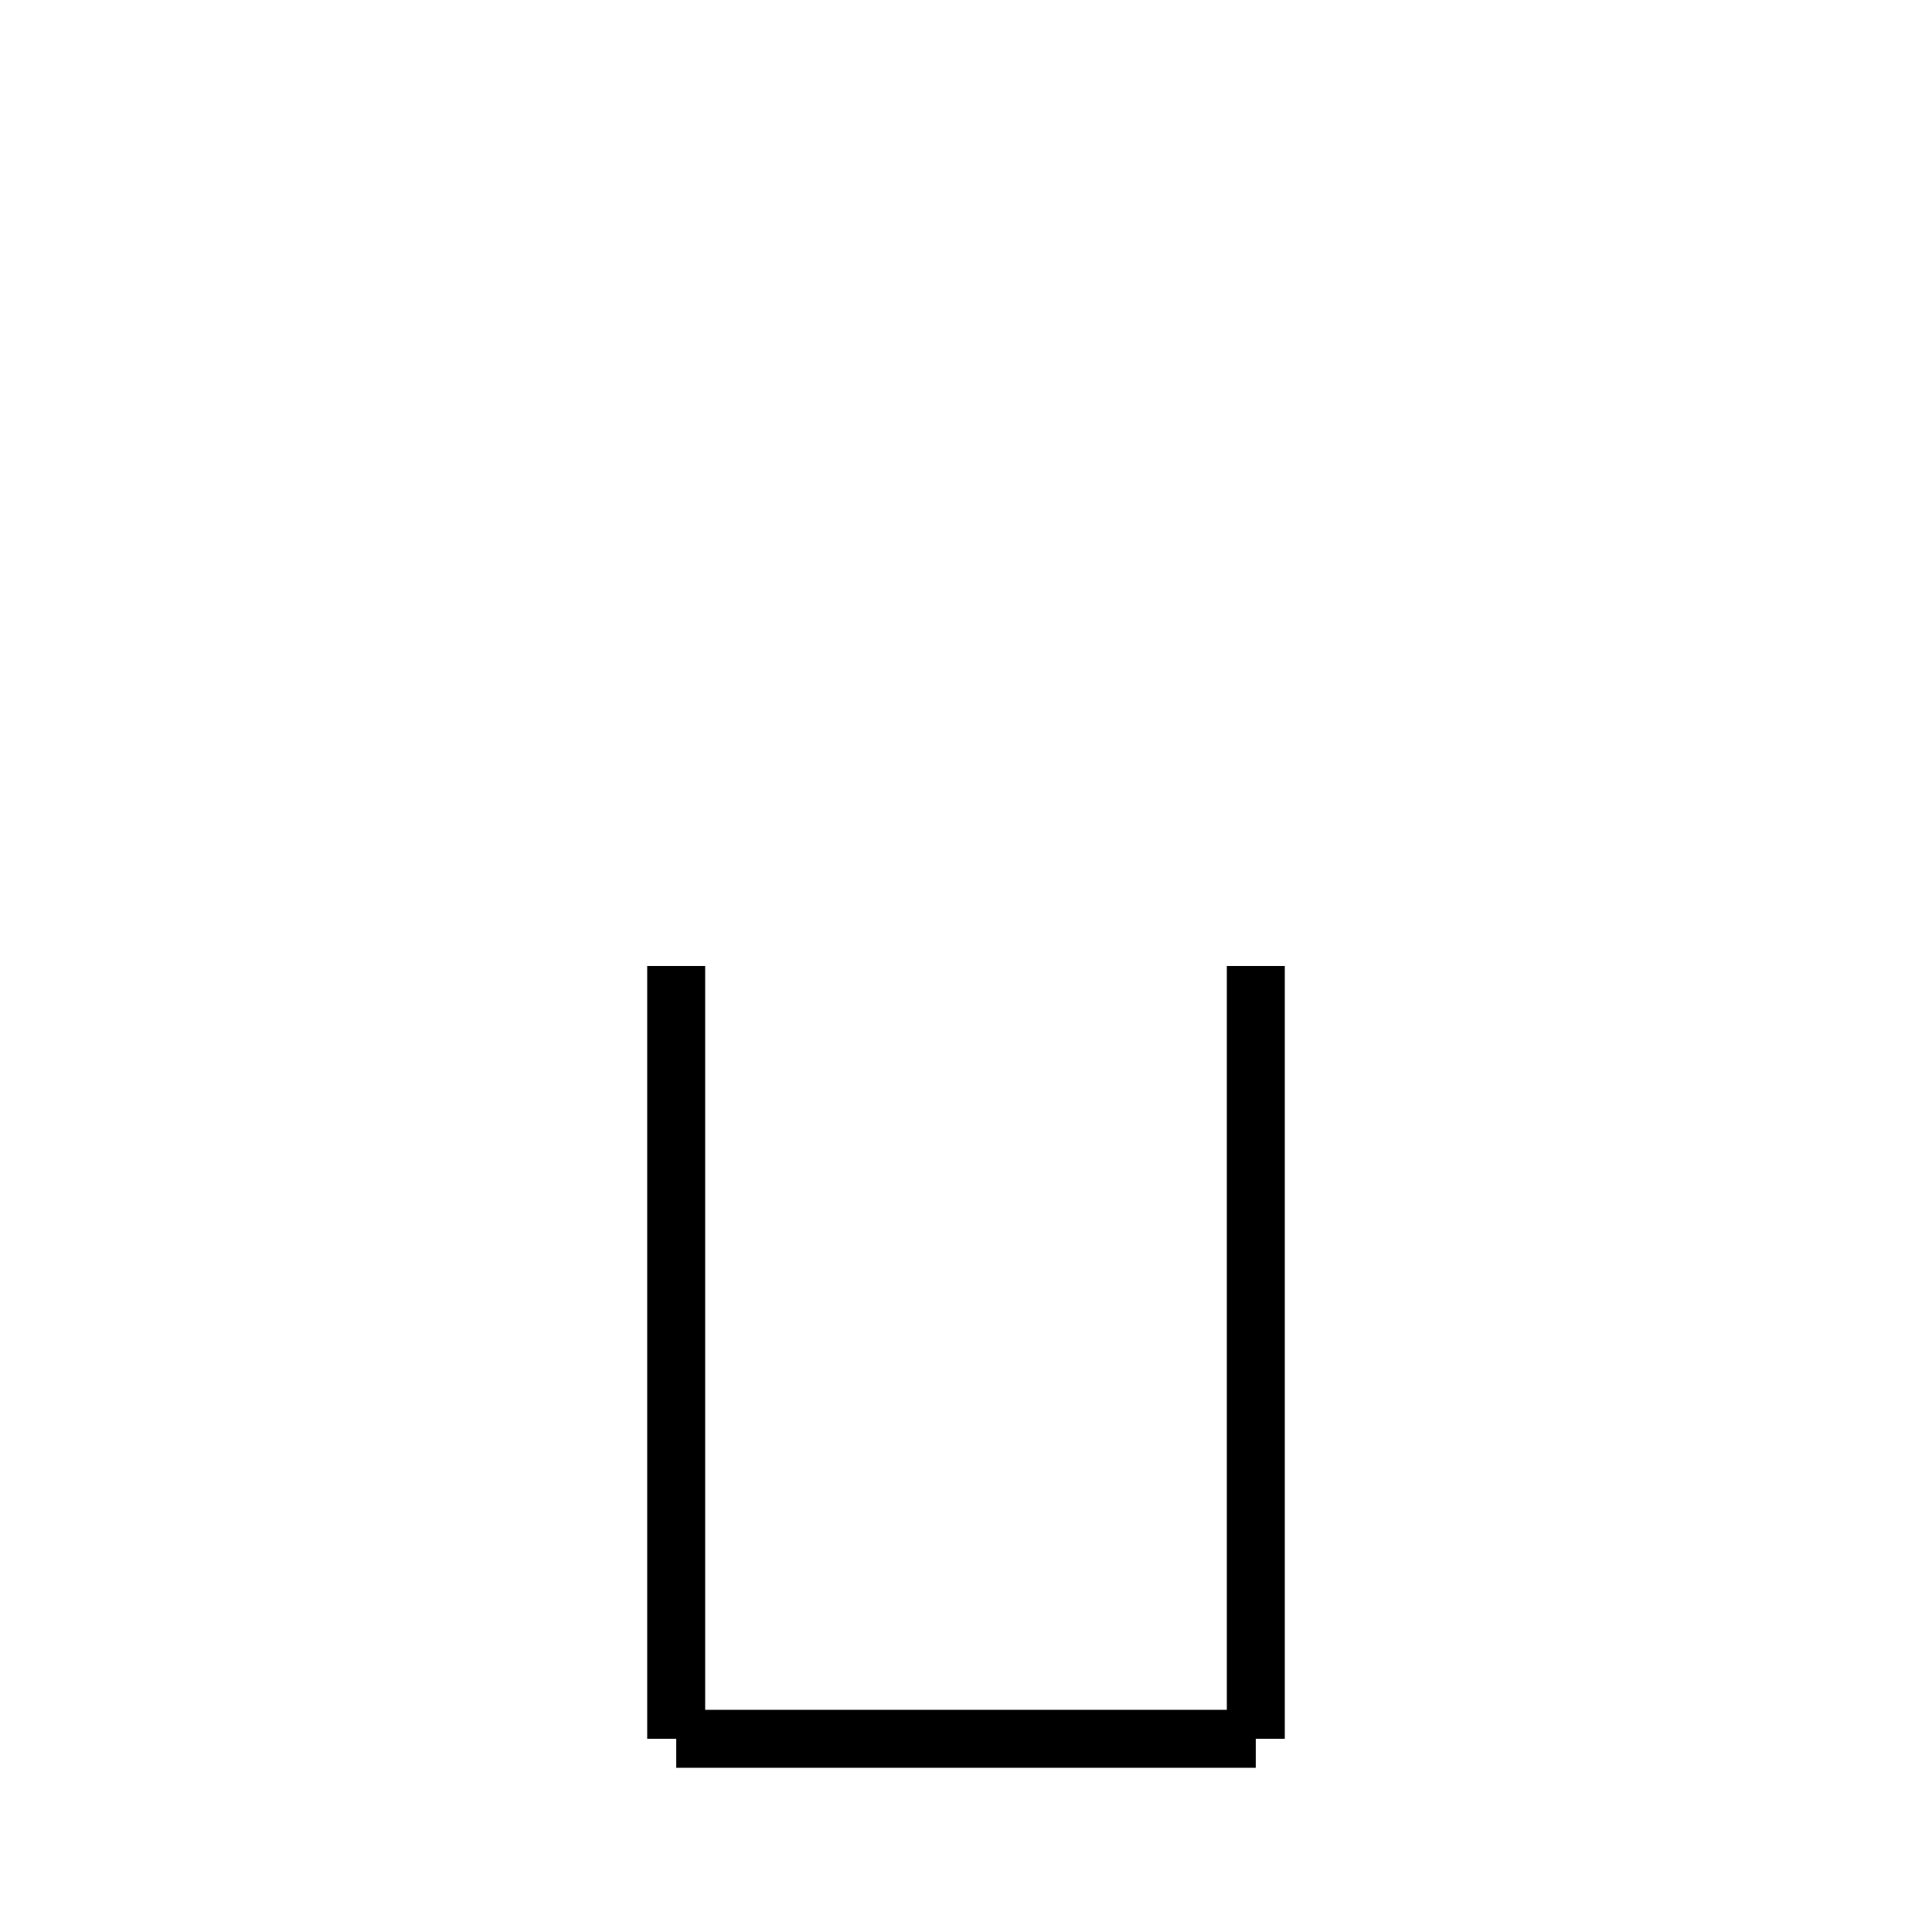
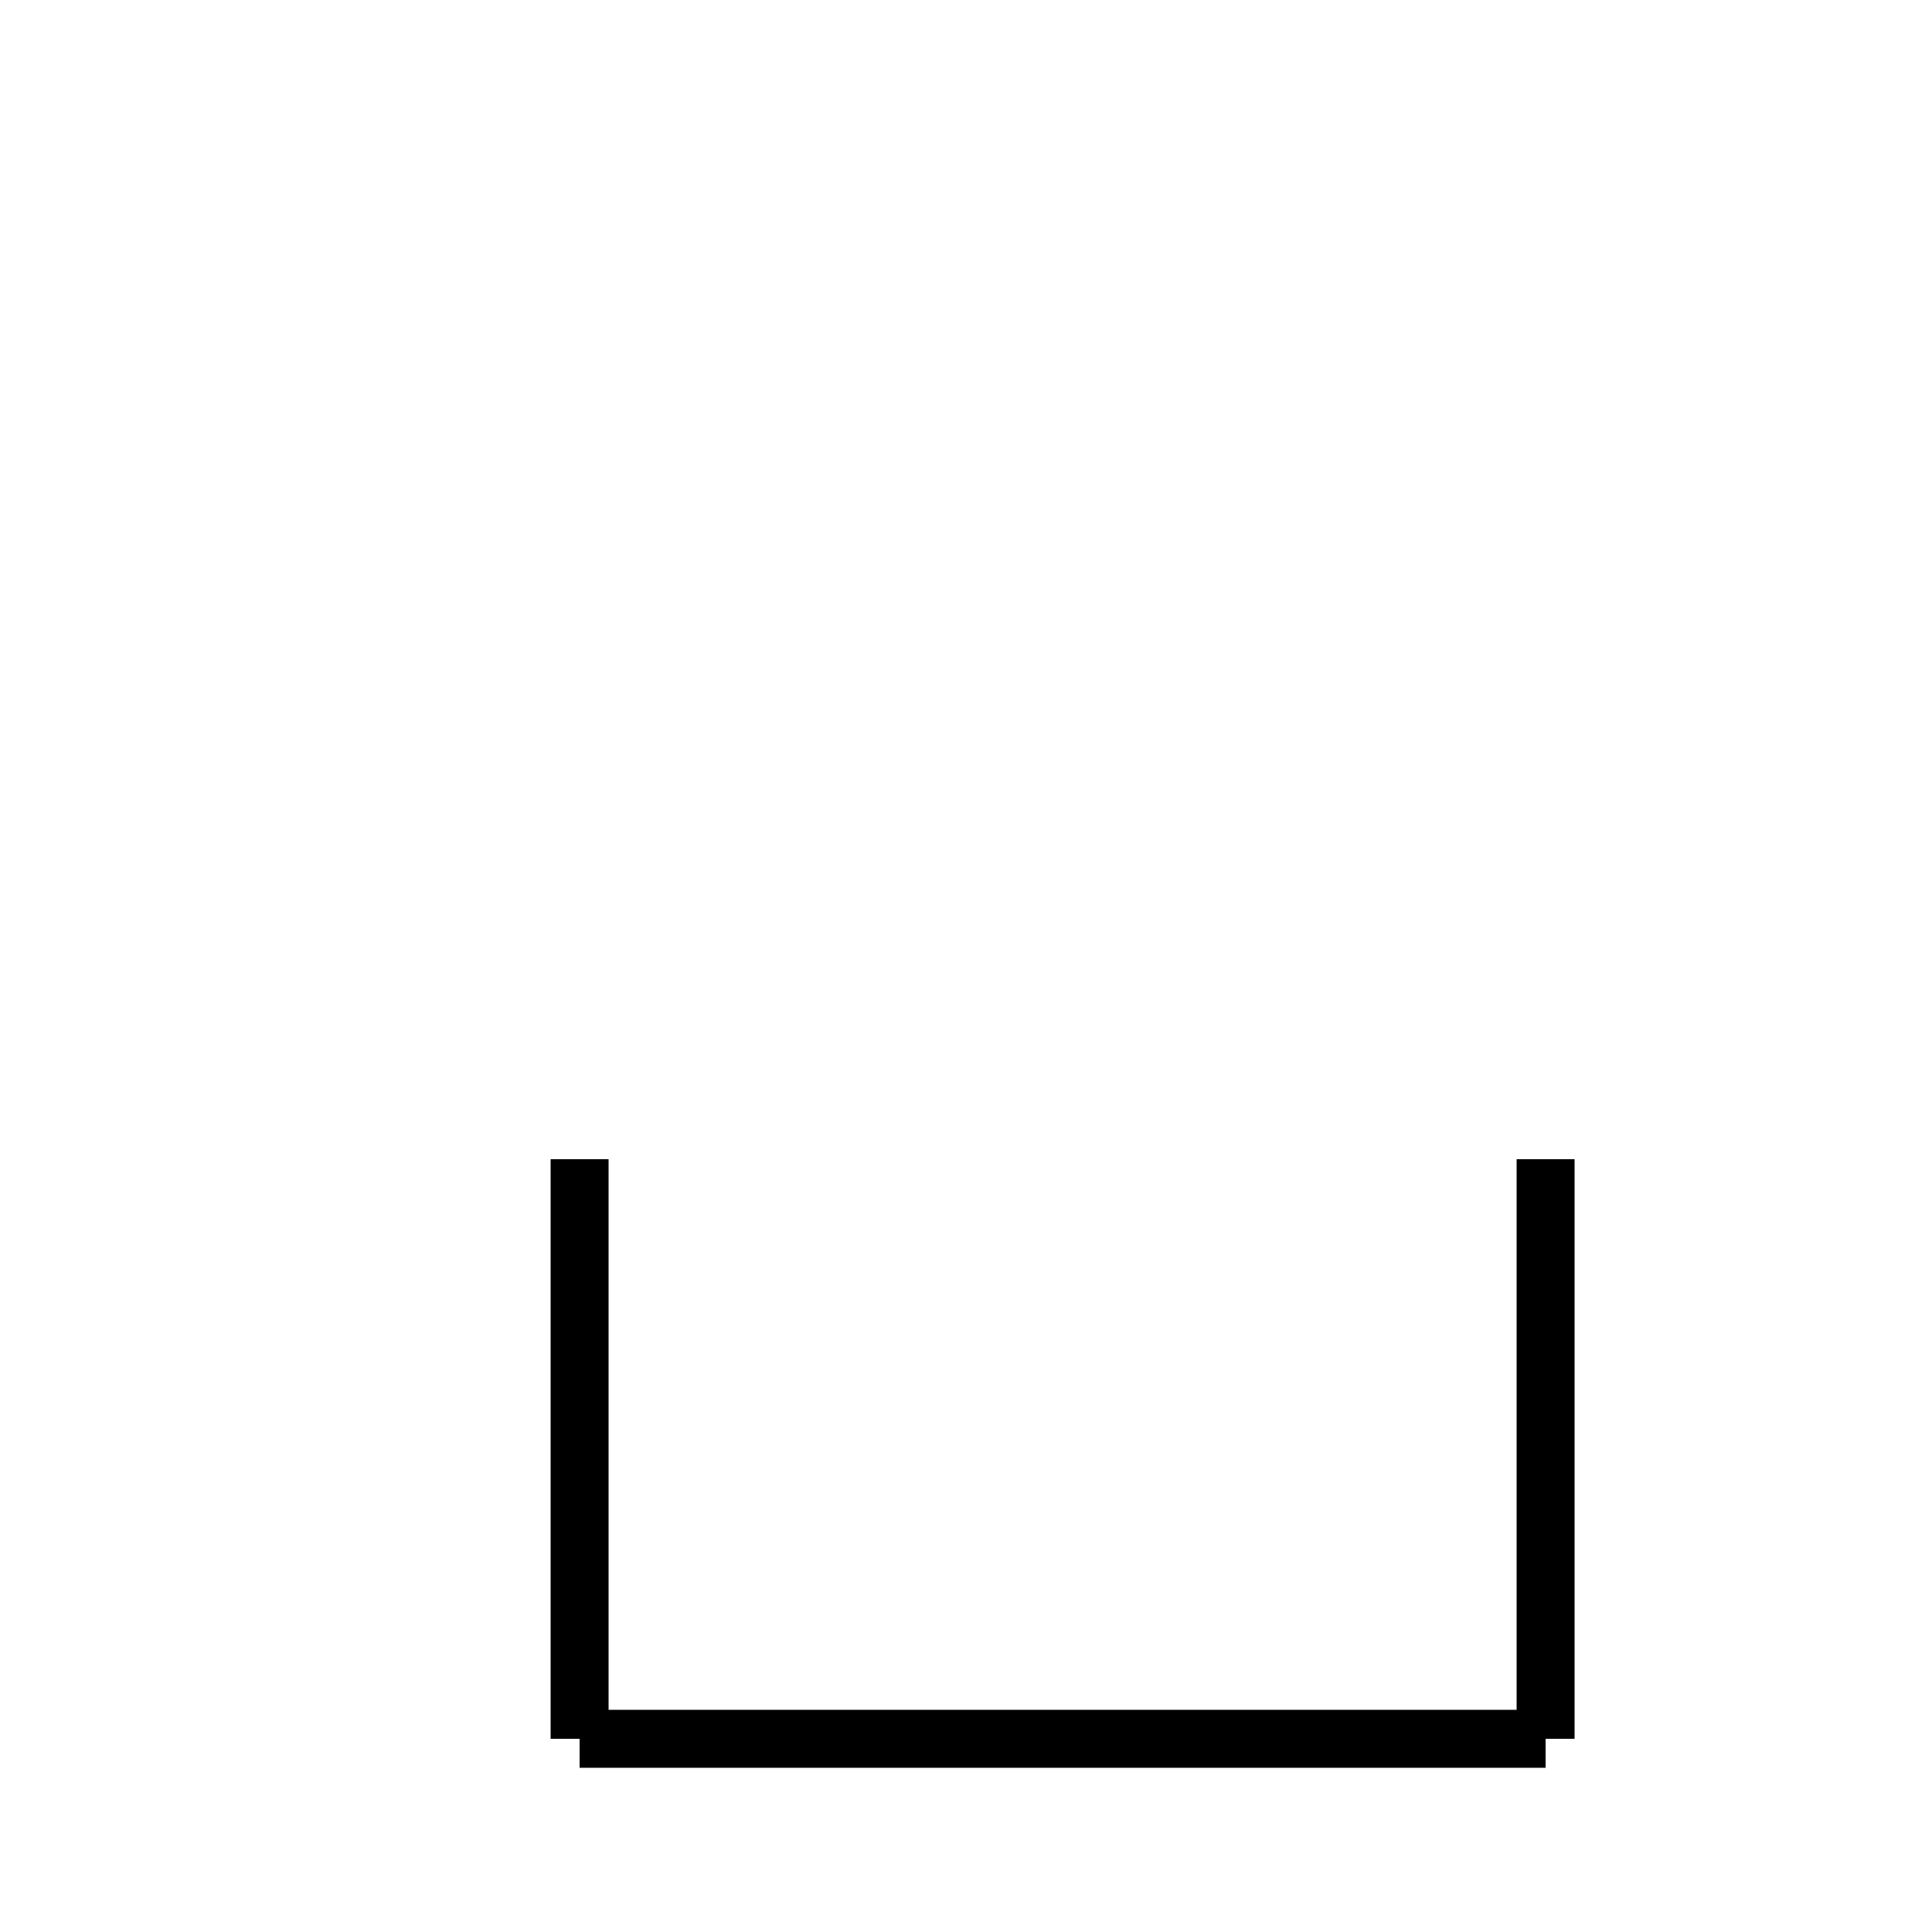
<svg xmlns="http://www.w3.org/2000/svg" baseProfile="full" height="100" version="1.1" width="100">
  <defs />
  <g fill="none" stroke="black" stroke-width="3">
-     <line x1="35" x2="35" y1="50" y2="90" />
-     <line x1="35" x2="65" y1="90" y2="90" />
-     <line x1="65" x2="65" y1="90" y2="50" />
+     <line x1="30" x2="30" y1="60" y2="90" />
+     <line x1="30" x2="80" y1="90" y2="90" />
+     <line x1="80" x2="80" y1="90" y2="60" />
  </g>
</svg>
